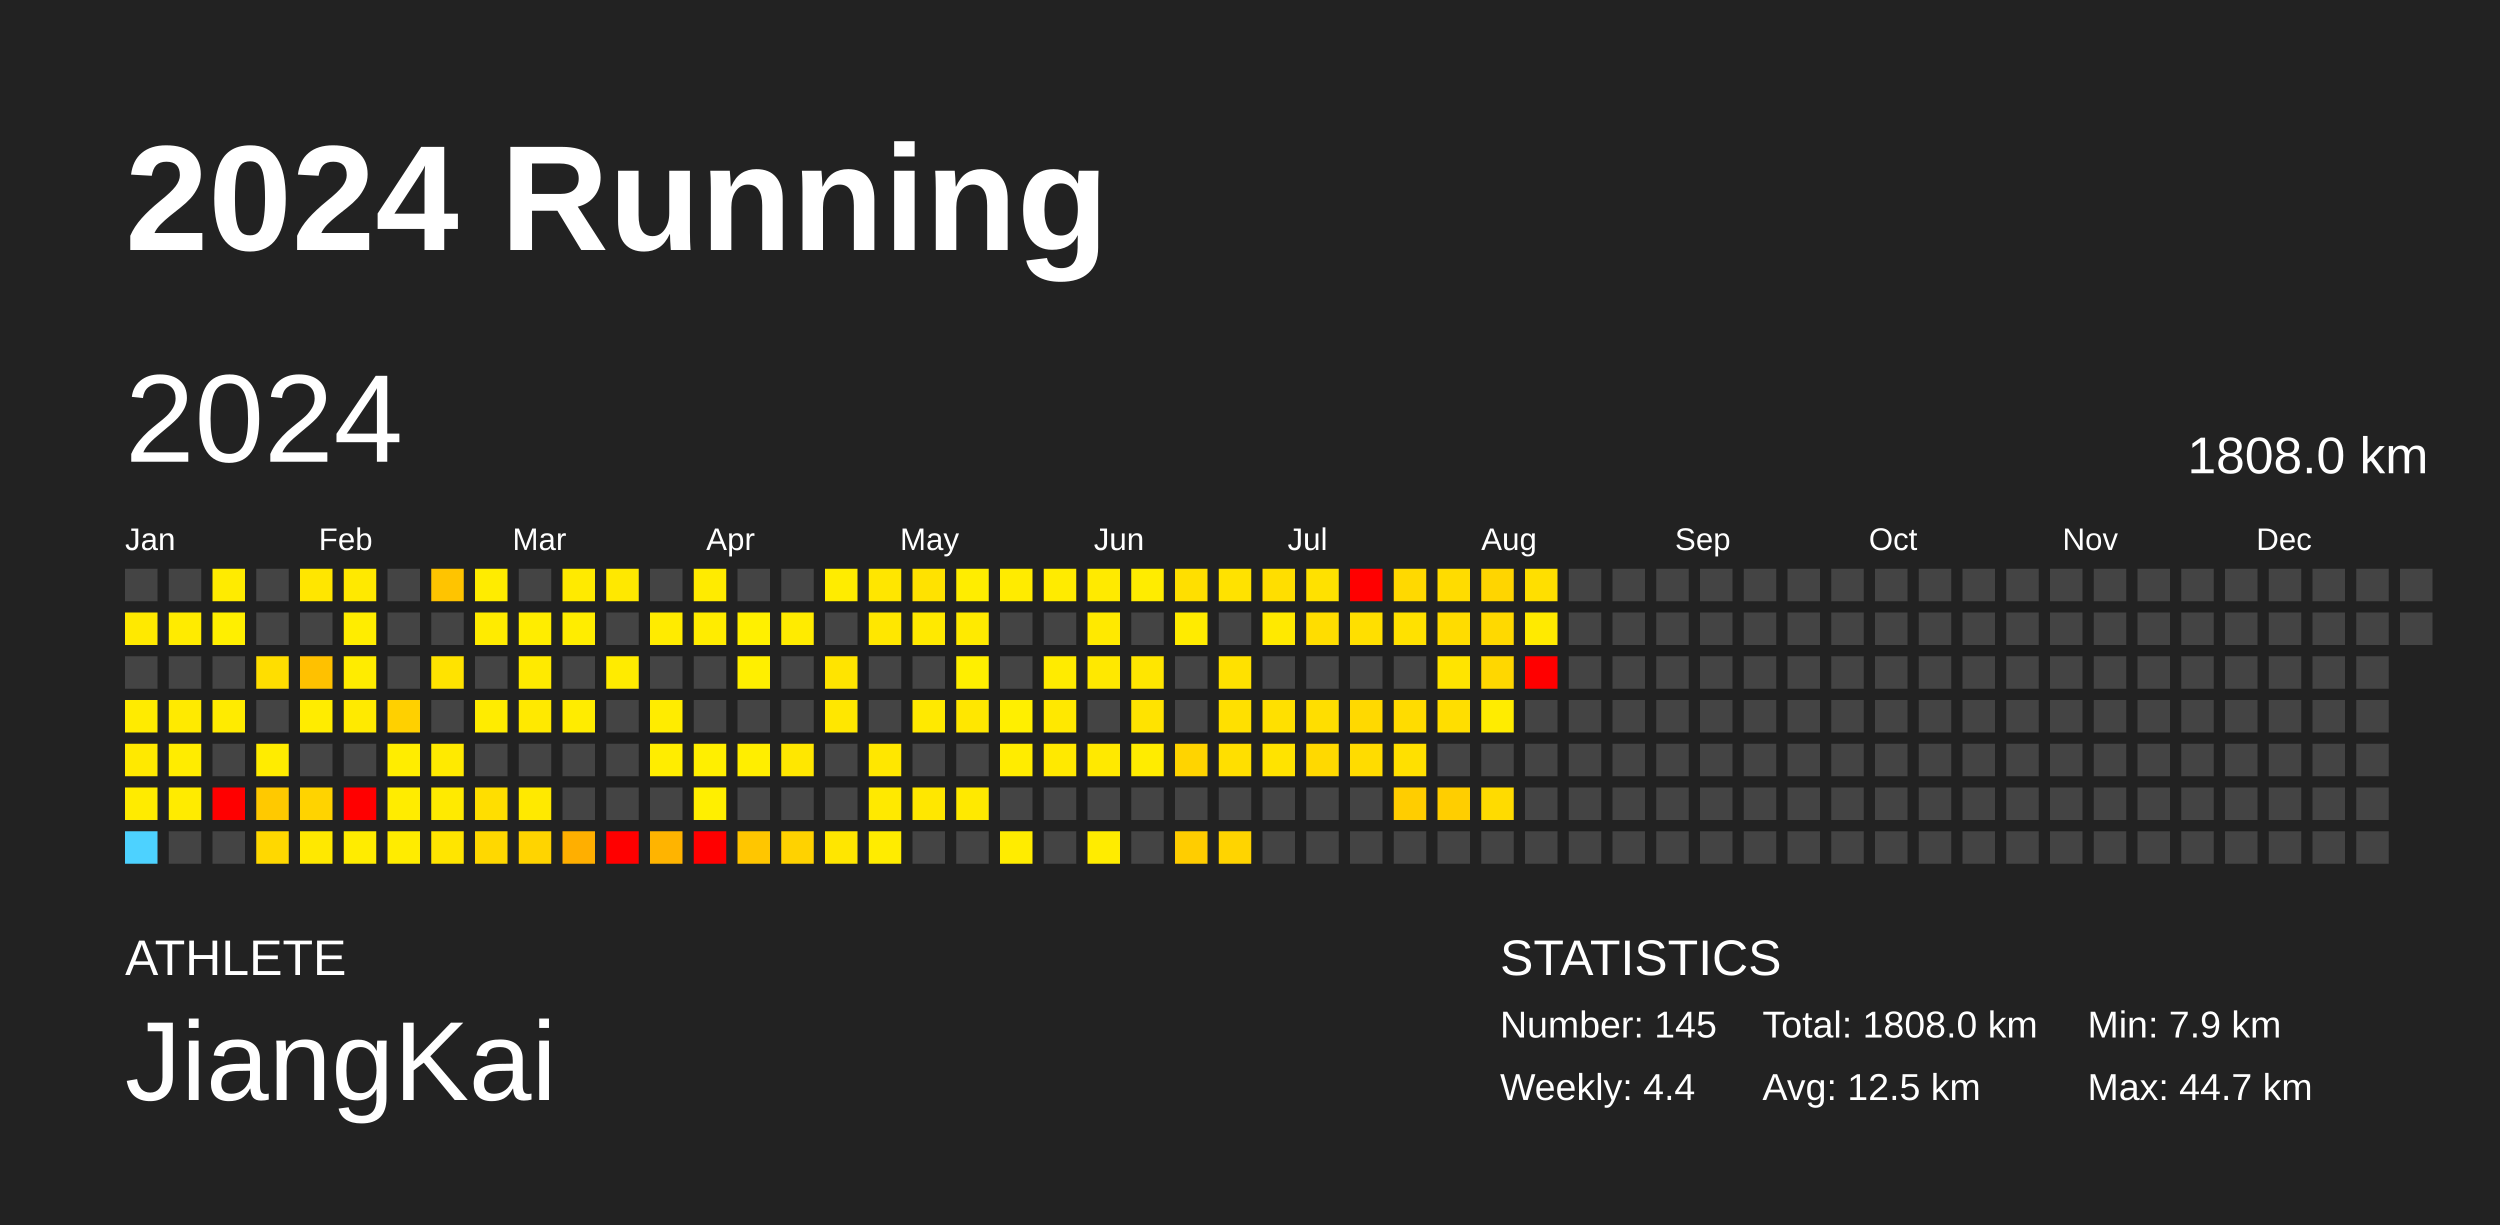
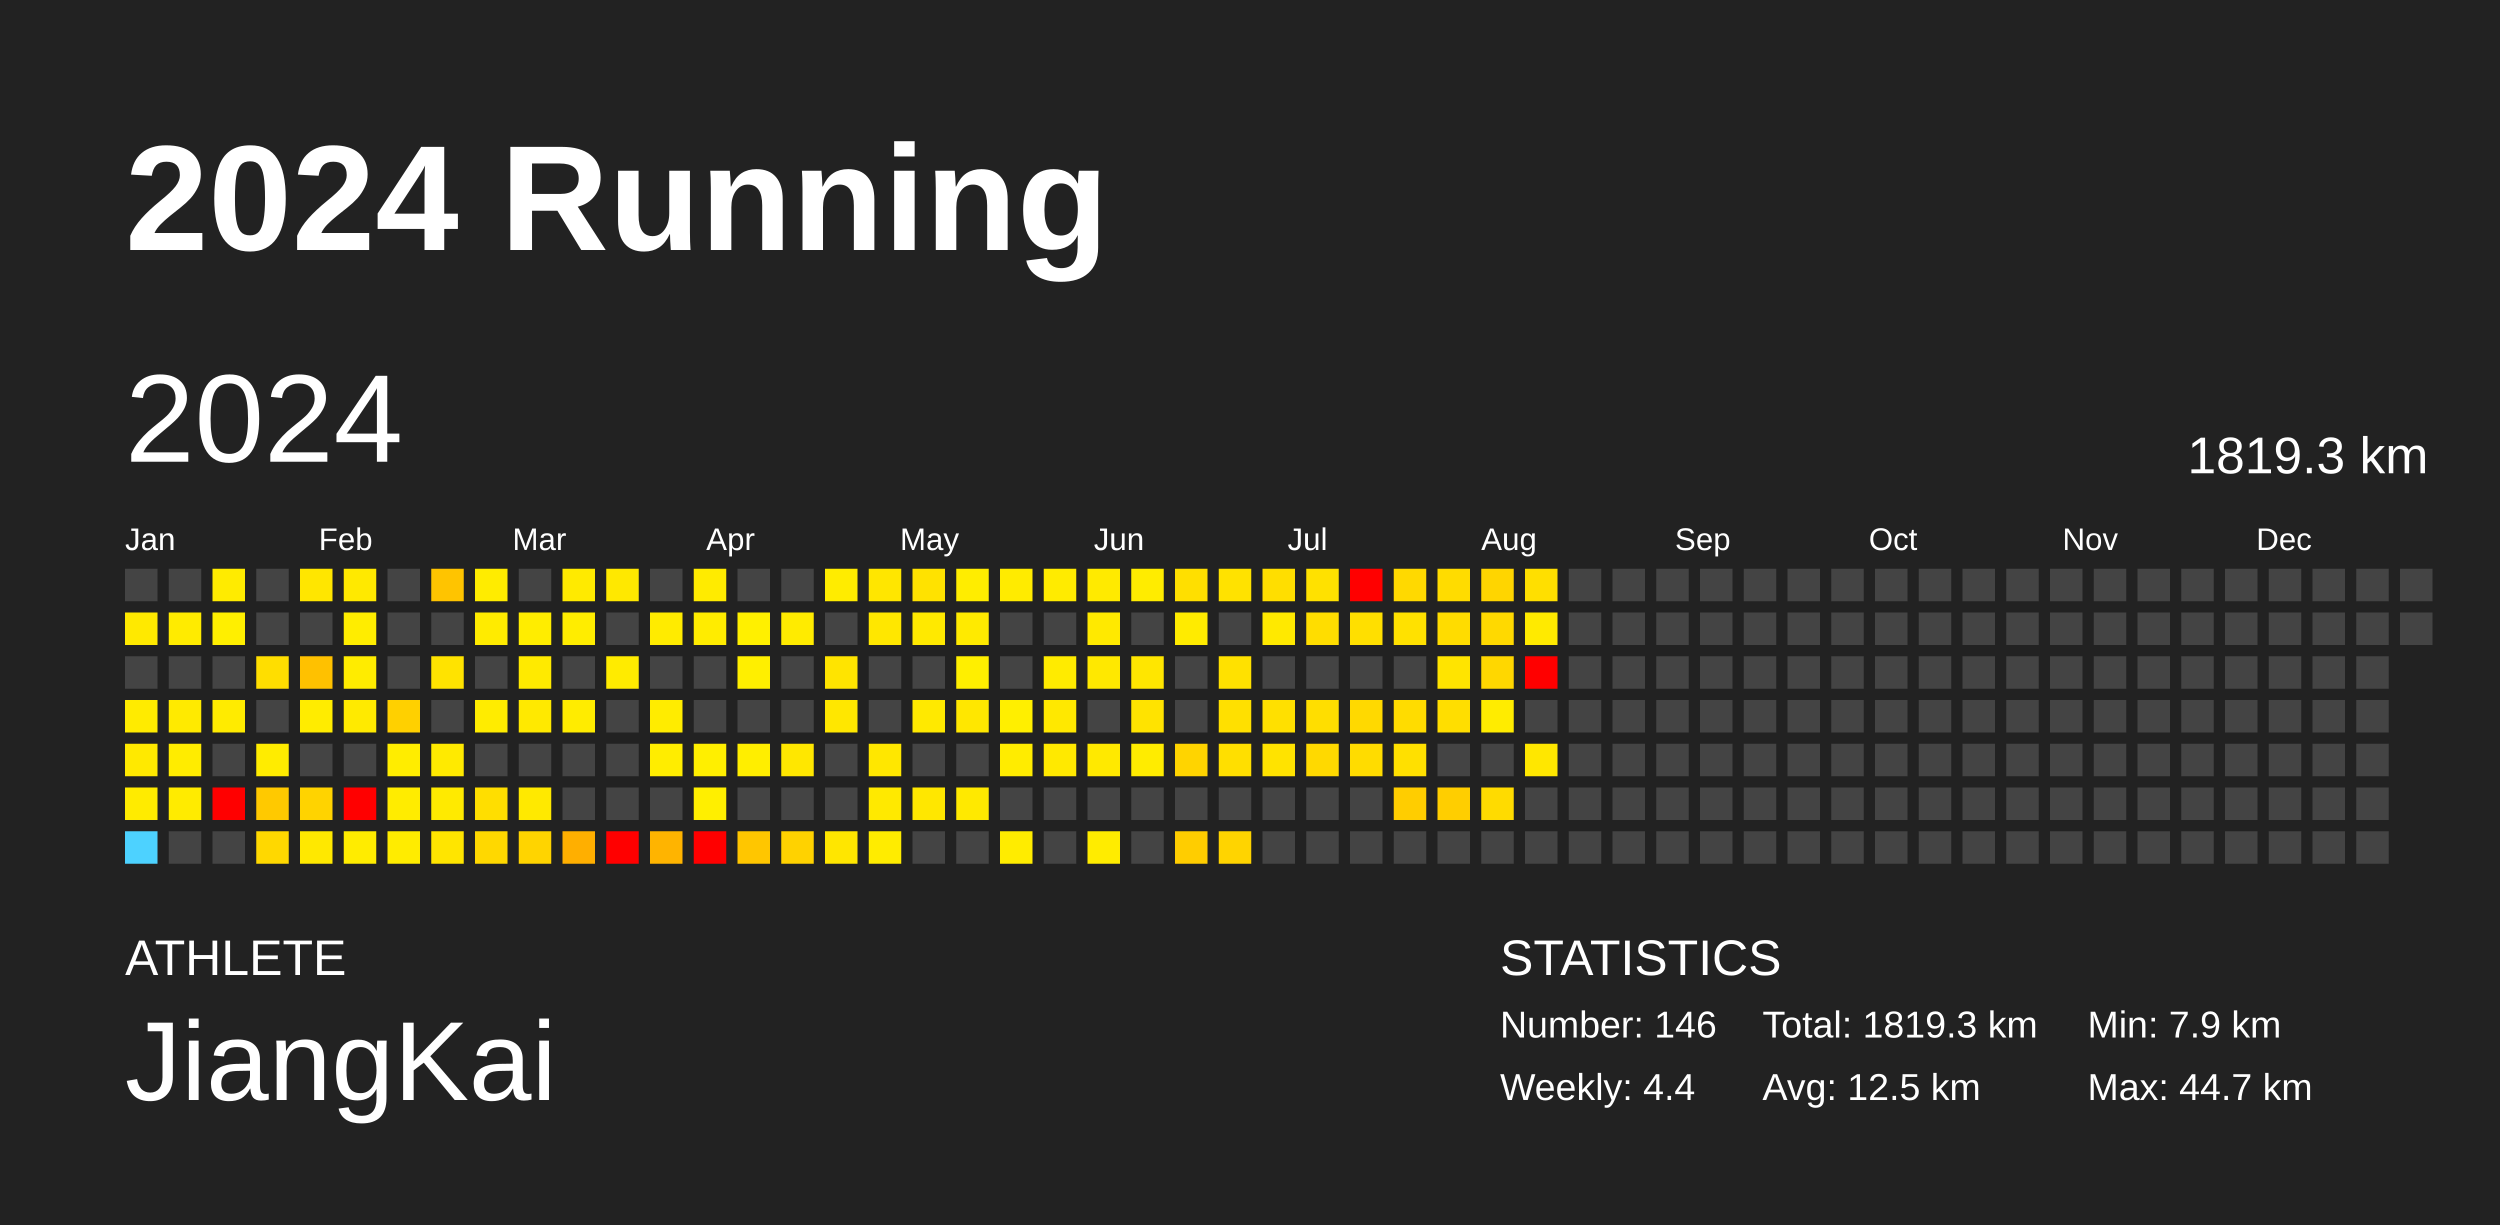
<svg xmlns="http://www.w3.org/2000/svg" baseProfile="full" height="98mm" version="1.1" viewBox="0,0,200,98" width="200mm">
  <defs />
  <rect fill="#222222" height="98" width="200" x="0" y="0" />
  <text fill="#FFFFFF" style="font-size:12px; font-family:Arial; font-weight:bold;" x="10" y="20">2024 Running</text>
  <text fill="#FFFFFF" style="font-size:4px; font-family:Arial" x="10" y="78">ATHLETE</text>
  <text fill="#FFFFFF" style="font-size:9px; font-family:Arial" x="10" y="88">JiangKai</text>
  <text fill="#FFFFFF" style="font-size:4px; font-family:Arial" x="120" y="78">STATISTICS</text>
-   <text fill="#FFFFFF" style="font-size:3px; font-family:Arial" x="120" y="83">Number: 145</text>
+   <text fill="#FFFFFF" style="font-size:3px; font-family:Arial" x="120" y="83">Number: 146</text>
  <text fill="#FFFFFF" style="font-size:3px; font-family:Arial" x="120" y="88">Weekly: 4.4</text>
-   <text fill="#FFFFFF" style="font-size:3px; font-family:Arial" x="141" y="83">Total: 1808.0 km</text>
+   <text fill="#FFFFFF" style="font-size:3px; font-family:Arial" x="141" y="83">Total: 1819.3 km</text>
  <text fill="#FFFFFF" style="font-size:3px; font-family:Arial" x="141" y="88">Avg: 12.5 km</text>
  <text fill="#FFFFFF" style="font-size:3px; font-family:Arial" x="167" y="83">Min: 7.9 km</text>
  <text fill="#FFFFFF" style="font-size:3px; font-family:Arial" x="167" y="88">Max: 44.7 km</text>
  <text dominant-baseline="hanging" fill="#FFFFFF" style="font-size:10.0px; font-family:Arial;" x="10" y="30">2024</text>
-   <text dominant-baseline="hanging" fill="#FFFFFF" style="font-size:4.125px; font-family:Arial;" x="175" y="35">1808.0 km</text>
+   <text dominant-baseline="hanging" fill="#FFFFFF" style="font-size:4.125px; font-family:Arial;" x="175" y="35">1819.3 km</text>
  <text fill="#FFFFFF" style="font-size:2.5px; font-family:Arial" x="10.0" y="44">Jan</text>
  <text fill="#FFFFFF" style="font-size:2.5px; font-family:Arial" x="25.5" y="44">Feb</text>
  <text fill="#FFFFFF" style="font-size:2.5px; font-family:Arial" x="41.0" y="44">Mar</text>
  <text fill="#FFFFFF" style="font-size:2.5px; font-family:Arial" x="56.5" y="44">Apr</text>
  <text fill="#FFFFFF" style="font-size:2.5px; font-family:Arial" x="72.0" y="44">May</text>
  <text fill="#FFFFFF" style="font-size:2.5px; font-family:Arial" x="87.5" y="44">Jun</text>
  <text fill="#FFFFFF" style="font-size:2.5px; font-family:Arial" x="103.0" y="44">Jul</text>
  <text fill="#FFFFFF" style="font-size:2.5px; font-family:Arial" x="118.5" y="44">Aug</text>
  <text fill="#FFFFFF" style="font-size:2.5px; font-family:Arial" x="134.0" y="44">Sep</text>
  <text fill="#FFFFFF" style="font-size:2.5px; font-family:Arial" x="149.5" y="44">Oct</text>
  <text fill="#FFFFFF" style="font-size:2.5px; font-family:Arial" x="165.0" y="44">Nov</text>
  <text fill="#FFFFFF" style="font-size:2.5px; font-family:Arial" x="180.5" y="44">Dec</text>
  <rect fill="#444444" height="2.6" width="2.6" x="10.0" y="45.5" />
  <rect fill="#ffe900" height="2.6" width="2.6" x="10.0" y="49.0" />
  <rect fill="#444444" height="2.6" width="2.6" x="10.0" y="52.5" />
  <rect fill="#ffeb00" height="2.6" width="2.6" x="10.0" y="56.0" />
  <rect fill="#ffe900" height="2.6" width="2.6" x="10.0" y="59.5" />
  <rect fill="#ffeb00" height="2.6" width="2.6" x="10.0" y="63.0" />
  <rect fill="#4dd2ff" height="2.6" width="2.6" x="10.0" y="66.5" />
  <rect fill="#444444" height="2.6" width="2.6" x="13.5" y="45.5" />
  <rect fill="#ffeb00" height="2.6" width="2.6" x="13.5" y="49.0" />
  <rect fill="#444444" height="2.6" width="2.6" x="13.5" y="52.5" />
  <rect fill="#ffea00" height="2.6" width="2.6" x="13.5" y="56.0" />
  <rect fill="#ffec00" height="2.6" width="2.6" x="13.5" y="59.5" />
  <rect fill="#ffeb00" height="2.6" width="2.6" x="13.5" y="63.0" />
  <rect fill="#444444" height="2.6" width="2.6" x="13.5" y="66.5" />
  <rect fill="#ffeb00" height="2.6" width="2.6" x="17.0" y="45.5" />
  <rect fill="#ffef00" height="2.6" width="2.6" x="17.0" y="49.0" />
  <rect fill="#444444" height="2.6" width="2.6" x="17.0" y="52.5" />
  <rect fill="#ffeb00" height="2.6" width="2.6" x="17.0" y="56.0" />
  <rect fill="#444444" height="2.6" width="2.6" x="17.0" y="59.5" />
  <rect fill="red" height="2.6" width="2.6" x="17.0" y="63.0" />
  <rect fill="#444444" height="2.6" width="2.6" x="17.0" y="66.5" />
  <rect fill="#444444" height="2.6" width="2.6" x="20.5" y="45.5" />
  <rect fill="#444444" height="2.6" width="2.6" x="20.5" y="49.0" />
  <rect fill="#ffde00" height="2.6" width="2.6" x="20.5" y="52.5" />
  <rect fill="#444444" height="2.6" width="2.6" x="20.5" y="56.0" />
  <rect fill="#ffec00" height="2.6" width="2.6" x="20.5" y="59.5" />
  <rect fill="#ffc900" height="2.6" width="2.6" x="20.5" y="63.0" />
  <rect fill="#ffd800" height="2.6" width="2.6" x="20.5" y="66.5" />
  <rect fill="#ffe600" height="2.6" width="2.6" x="24.0" y="45.5" />
  <rect fill="#444444" height="2.6" width="2.6" x="24.0" y="49.0" />
  <rect fill="#ffc100" height="2.6" width="2.6" x="24.0" y="52.5" />
  <rect fill="#ffec00" height="2.6" width="2.6" x="24.0" y="56.0" />
  <rect fill="#444444" height="2.6" width="2.6" x="24.0" y="59.5" />
  <rect fill="#ffd300" height="2.6" width="2.6" x="24.0" y="63.0" />
  <rect fill="#ffe800" height="2.6" width="2.6" x="24.0" y="66.5" />
  <rect fill="#ffe900" height="2.6" width="2.6" x="27.5" y="45.5" />
  <rect fill="#ffed00" height="2.6" width="2.6" x="27.5" y="49.0" />
  <rect fill="#ffec00" height="2.6" width="2.6" x="27.5" y="52.5" />
  <rect fill="#ffea00" height="2.6" width="2.6" x="27.5" y="56.0" />
  <rect fill="#444444" height="2.6" width="2.6" x="27.5" y="59.5" />
  <rect fill="red" height="2.6" width="2.6" x="27.5" y="63.0" />
  <rect fill="#ffec00" height="2.6" width="2.6" x="27.5" y="66.5" />
  <rect fill="#444444" height="2.6" width="2.6" x="31.0" y="45.5" />
  <rect fill="#444444" height="2.6" width="2.6" x="31.0" y="49.0" />
  <rect fill="#444444" height="2.6" width="2.6" x="31.0" y="52.5" />
  <rect fill="#ffd000" height="2.6" width="2.6" x="31.0" y="56.0" />
  <rect fill="#ffed00" height="2.6" width="2.6" x="31.0" y="59.5" />
  <rect fill="#ffec00" height="2.6" width="2.6" x="31.0" y="63.0" />
  <rect fill="#ffec00" height="2.6" width="2.6" x="31.0" y="66.5" />
  <rect fill="#ffc400" height="2.6" width="2.6" x="34.5" y="45.5" />
  <rect fill="#444444" height="2.6" width="2.6" x="34.5" y="49.0" />
  <rect fill="#ffe300" height="2.6" width="2.6" x="34.5" y="52.5" />
  <rect fill="#444444" height="2.6" width="2.6" x="34.5" y="56.0" />
  <rect fill="#ffea00" height="2.6" width="2.6" x="34.5" y="59.5" />
  <rect fill="#ffea00" height="2.6" width="2.6" x="34.5" y="63.0" />
  <rect fill="#ffe500" height="2.6" width="2.6" x="34.5" y="66.5" />
  <rect fill="#ffec00" height="2.6" width="2.6" x="38.0" y="45.5" />
  <rect fill="#ffeb00" height="2.6" width="2.6" x="38.0" y="49.0" />
  <rect fill="#444444" height="2.6" width="2.6" x="38.0" y="52.5" />
  <rect fill="#ffec00" height="2.6" width="2.6" x="38.0" y="56.0" />
  <rect fill="#444444" height="2.6" width="2.6" x="38.0" y="59.5" />
  <rect fill="#ffde00" height="2.6" width="2.6" x="38.0" y="63.0" />
  <rect fill="#ffd800" height="2.6" width="2.6" x="38.0" y="66.5" />
  <rect fill="#444444" height="2.6" width="2.6" x="41.5" y="45.5" />
  <rect fill="#ffed00" height="2.6" width="2.6" x="41.5" y="49.0" />
  <rect fill="#ffea00" height="2.6" width="2.6" x="41.5" y="52.5" />
  <rect fill="#ffe900" height="2.6" width="2.6" x="41.5" y="56.0" />
  <rect fill="#444444" height="2.6" width="2.6" x="41.5" y="59.5" />
  <rect fill="#ffe900" height="2.6" width="2.6" x="41.5" y="63.0" />
  <rect fill="#ffd400" height="2.6" width="2.6" x="41.5" y="66.5" />
  <rect fill="#ffea00" height="2.6" width="2.6" x="45.0" y="45.5" />
  <rect fill="#ffed00" height="2.6" width="2.6" x="45.0" y="49.0" />
  <rect fill="#444444" height="2.6" width="2.6" x="45.0" y="52.5" />
  <rect fill="#ffec00" height="2.6" width="2.6" x="45.0" y="56.0" />
  <rect fill="#444444" height="2.6" width="2.6" x="45.0" y="59.5" />
  <rect fill="#444444" height="2.6" width="2.6" x="45.0" y="63.0" />
  <rect fill="#ffaf00" height="2.6" width="2.6" x="45.0" y="66.5" />
  <rect fill="#ffe800" height="2.6" width="2.6" x="48.5" y="45.5" />
  <rect fill="#444444" height="2.6" width="2.6" x="48.5" y="49.0" />
  <rect fill="#ffeb00" height="2.6" width="2.6" x="48.5" y="52.5" />
  <rect fill="#444444" height="2.6" width="2.6" x="48.5" y="56.0" />
  <rect fill="#444444" height="2.6" width="2.6" x="48.5" y="59.5" />
  <rect fill="#444444" height="2.6" width="2.6" x="48.5" y="63.0" />
  <rect fill="red" height="2.6" width="2.6" x="48.5" y="66.5" />
  <rect fill="#444444" height="2.6" width="2.6" x="52.0" y="45.5" />
  <rect fill="#ffeb00" height="2.6" width="2.6" x="52.0" y="49.0" />
  <rect fill="#444444" height="2.6" width="2.6" x="52.0" y="52.5" />
  <rect fill="#ffec00" height="2.6" width="2.6" x="52.0" y="56.0" />
  <rect fill="#ffed00" height="2.6" width="2.6" x="52.0" y="59.5" />
  <rect fill="#444444" height="2.6" width="2.6" x="52.0" y="63.0" />
  <rect fill="#ffb400" height="2.6" width="2.6" x="52.0" y="66.5" />
  <rect fill="#ffeb00" height="2.6" width="2.6" x="55.5" y="45.5" />
  <rect fill="#ffec00" height="2.6" width="2.6" x="55.5" y="49.0" />
  <rect fill="#444444" height="2.6" width="2.6" x="55.5" y="52.5" />
  <rect fill="#444444" height="2.6" width="2.6" x="55.5" y="56.0" />
  <rect fill="#ffef00" height="2.6" width="2.6" x="55.5" y="59.5" />
  <rect fill="#ffef00" height="2.6" width="2.6" x="55.5" y="63.0" />
  <rect fill="red" height="2.6" width="2.6" x="55.5" y="66.5" />
  <rect fill="#444444" height="2.6" width="2.6" x="59.0" y="45.5" />
  <rect fill="#fff000" height="2.6" width="2.6" x="59.0" y="49.0" />
  <rect fill="#ffef00" height="2.6" width="2.6" x="59.0" y="52.5" />
  <rect fill="#444444" height="2.6" width="2.6" x="59.0" y="56.0" />
  <rect fill="#ffee00" height="2.6" width="2.6" x="59.0" y="59.5" />
  <rect fill="#444444" height="2.6" width="2.6" x="59.0" y="63.0" />
  <rect fill="#ffc600" height="2.6" width="2.6" x="59.0" y="66.5" />
  <rect fill="#444444" height="2.6" width="2.6" x="62.5" y="45.5" />
  <rect fill="#ffeb00" height="2.6" width="2.6" x="62.5" y="49.0" />
  <rect fill="#444444" height="2.6" width="2.6" x="62.5" y="52.5" />
  <rect fill="#444444" height="2.6" width="2.6" x="62.5" y="56.0" />
  <rect fill="#ffe700" height="2.6" width="2.6" x="62.5" y="59.5" />
  <rect fill="#444444" height="2.6" width="2.6" x="62.5" y="63.0" />
  <rect fill="#ffd200" height="2.6" width="2.6" x="62.5" y="66.5" />
  <rect fill="#ffec00" height="2.6" width="2.6" x="66.0" y="45.5" />
  <rect fill="#444444" height="2.6" width="2.6" x="66.0" y="49.0" />
  <rect fill="#ffe400" height="2.6" width="2.6" x="66.0" y="52.5" />
  <rect fill="#ffe700" height="2.6" width="2.6" x="66.0" y="56.0" />
  <rect fill="#444444" height="2.6" width="2.6" x="66.0" y="59.5" />
  <rect fill="#444444" height="2.6" width="2.6" x="66.0" y="63.0" />
  <rect fill="#ffe600" height="2.6" width="2.6" x="66.0" y="66.5" />
  <rect fill="#ffe600" height="2.6" width="2.6" x="69.5" y="45.5" />
  <rect fill="#ffe700" height="2.6" width="2.6" x="69.5" y="49.0" />
  <rect fill="#444444" height="2.6" width="2.6" x="69.5" y="52.5" />
  <rect fill="#444444" height="2.6" width="2.6" x="69.5" y="56.0" />
  <rect fill="#ffe700" height="2.6" width="2.6" x="69.5" y="59.5" />
  <rect fill="#ffe900" height="2.6" width="2.6" x="69.5" y="63.0" />
  <rect fill="#ffec00" height="2.6" width="2.6" x="69.5" y="66.5" />
  <rect fill="#ffe200" height="2.6" width="2.6" x="73.0" y="45.5" />
  <rect fill="#ffe900" height="2.6" width="2.6" x="73.0" y="49.0" />
  <rect fill="#444444" height="2.6" width="2.6" x="73.0" y="52.5" />
  <rect fill="#ffe900" height="2.6" width="2.6" x="73.0" y="56.0" />
  <rect fill="#444444" height="2.6" width="2.6" x="73.0" y="59.5" />
  <rect fill="#ffe700" height="2.6" width="2.6" x="73.0" y="63.0" />
  <rect fill="#444444" height="2.6" width="2.6" x="73.0" y="66.5" />
  <rect fill="#ffed00" height="2.6" width="2.6" x="76.5" y="45.5" />
  <rect fill="#ffea00" height="2.6" width="2.6" x="76.5" y="49.0" />
  <rect fill="#ffef00" height="2.6" width="2.6" x="76.5" y="52.5" />
  <rect fill="#ffe700" height="2.6" width="2.6" x="76.5" y="56.0" />
  <rect fill="#444444" height="2.6" width="2.6" x="76.5" y="59.5" />
  <rect fill="#ffe900" height="2.6" width="2.6" x="76.5" y="63.0" />
  <rect fill="#444444" height="2.6" width="2.6" x="76.5" y="66.5" />
  <rect fill="#ffeb00" height="2.6" width="2.6" x="80.0" y="45.5" />
  <rect fill="#444444" height="2.6" width="2.6" x="80.0" y="49.0" />
  <rect fill="#444444" height="2.6" width="2.6" x="80.0" y="52.5" />
  <rect fill="#ffef00" height="2.6" width="2.6" x="80.0" y="56.0" />
  <rect fill="#ffec00" height="2.6" width="2.6" x="80.0" y="59.5" />
  <rect fill="#444444" height="2.6" width="2.6" x="80.0" y="63.0" />
  <rect fill="#ffec00" height="2.6" width="2.6" x="80.0" y="66.5" />
  <rect fill="#ffeb00" height="2.6" width="2.6" x="83.5" y="45.5" />
  <rect fill="#444444" height="2.6" width="2.6" x="83.5" y="49.0" />
  <rect fill="#ffeb00" height="2.6" width="2.6" x="83.5" y="52.5" />
  <rect fill="#ffe800" height="2.6" width="2.6" x="83.5" y="56.0" />
  <rect fill="#ffe900" height="2.6" width="2.6" x="83.5" y="59.5" />
  <rect fill="#444444" height="2.6" width="2.6" x="83.5" y="63.0" />
  <rect fill="#444444" height="2.6" width="2.6" x="83.5" y="66.5" />
  <rect fill="#ffea00" height="2.6" width="2.6" x="87.0" y="45.5" />
  <rect fill="#ffe900" height="2.6" width="2.6" x="87.0" y="49.0" />
  <rect fill="#ffe800" height="2.6" width="2.6" x="87.0" y="52.5" />
  <rect fill="#444444" height="2.6" width="2.6" x="87.0" y="56.0" />
  <rect fill="#ffe900" height="2.6" width="2.6" x="87.0" y="59.5" />
  <rect fill="#444444" height="2.6" width="2.6" x="87.0" y="63.0" />
  <rect fill="#ffec00" height="2.6" width="2.6" x="87.0" y="66.5" />
  <rect fill="#ffec00" height="2.6" width="2.6" x="90.5" y="45.5" />
  <rect fill="#444444" height="2.6" width="2.6" x="90.5" y="49.0" />
  <rect fill="#ffe600" height="2.6" width="2.6" x="90.5" y="52.5" />
  <rect fill="#ffe300" height="2.6" width="2.6" x="90.5" y="56.0" />
  <rect fill="#ffec00" height="2.6" width="2.6" x="90.5" y="59.5" />
  <rect fill="#444444" height="2.6" width="2.6" x="90.5" y="63.0" />
  <rect fill="#444444" height="2.6" width="2.6" x="90.5" y="66.5" />
  <rect fill="#ffdf00" height="2.6" width="2.6" x="94.0" y="45.5" />
  <rect fill="#ffeb00" height="2.6" width="2.6" x="94.0" y="49.0" />
  <rect fill="#444444" height="2.6" width="2.6" x="94.0" y="52.5" />
  <rect fill="#444444" height="2.6" width="2.6" x="94.0" y="56.0" />
  <rect fill="#ffd400" height="2.6" width="2.6" x="94.0" y="59.5" />
  <rect fill="#444444" height="2.6" width="2.6" x="94.0" y="63.0" />
  <rect fill="#ffcd00" height="2.6" width="2.6" x="94.0" y="66.5" />
  <rect fill="#ffe200" height="2.6" width="2.6" x="97.5" y="45.5" />
  <rect fill="#444444" height="2.6" width="2.6" x="97.5" y="49.0" />
  <rect fill="#ffe100" height="2.6" width="2.6" x="97.5" y="52.5" />
  <rect fill="#ffe000" height="2.6" width="2.6" x="97.5" y="56.0" />
  <rect fill="#ffdf00" height="2.6" width="2.6" x="97.5" y="59.5" />
  <rect fill="#444444" height="2.6" width="2.6" x="97.5" y="63.0" />
  <rect fill="#ffd400" height="2.6" width="2.6" x="97.5" y="66.5" />
  <rect fill="#ffde00" height="2.6" width="2.6" x="101.0" y="45.5" />
  <rect fill="#ffe900" height="2.6" width="2.6" x="101.0" y="49.0" />
  <rect fill="#444444" height="2.6" width="2.6" x="101.0" y="52.5" />
  <rect fill="#ffe000" height="2.6" width="2.6" x="101.0" y="56.0" />
  <rect fill="#ffe300" height="2.6" width="2.6" x="101.0" y="59.5" />
  <rect fill="#444444" height="2.6" width="2.6" x="101.0" y="63.0" />
  <rect fill="#444444" height="2.6" width="2.6" x="101.0" y="66.5" />
  <rect fill="#ffe100" height="2.6" width="2.6" x="104.5" y="45.5" />
  <rect fill="#ffdd00" height="2.6" width="2.6" x="104.5" y="49.0" />
  <rect fill="#444444" height="2.6" width="2.6" x="104.5" y="52.5" />
  <rect fill="#ffde00" height="2.6" width="2.6" x="104.5" y="56.0" />
  <rect fill="#ffd900" height="2.6" width="2.6" x="104.5" y="59.5" />
  <rect fill="#444444" height="2.6" width="2.6" x="104.5" y="63.0" />
  <rect fill="#444444" height="2.6" width="2.6" x="104.5" y="66.5" />
  <rect fill="red" height="2.6" width="2.6" x="108.0" y="45.5" />
  <rect fill="#ffdf00" height="2.6" width="2.6" x="108.0" y="49.0" />
  <rect fill="#444444" height="2.6" width="2.6" x="108.0" y="52.5" />
  <rect fill="#ffd900" height="2.6" width="2.6" x="108.0" y="56.0" />
  <rect fill="#ffdc00" height="2.6" width="2.6" x="108.0" y="59.5" />
  <rect fill="#444444" height="2.6" width="2.6" x="108.0" y="63.0" />
  <rect fill="#444444" height="2.6" width="2.6" x="108.0" y="66.5" />
  <rect fill="#ffd900" height="2.6" width="2.6" x="111.5" y="45.5" />
  <rect fill="#ffe100" height="2.6" width="2.6" x="111.5" y="49.0" />
  <rect fill="#444444" height="2.6" width="2.6" x="111.5" y="52.5" />
  <rect fill="#ffdc00" height="2.6" width="2.6" x="111.5" y="56.0" />
  <rect fill="#ffe000" height="2.6" width="2.6" x="111.5" y="59.5" />
  <rect fill="#ffcd00" height="2.6" width="2.6" x="111.5" y="63.0" />
  <rect fill="#444444" height="2.6" width="2.6" x="111.5" y="66.5" />
  <rect fill="#ffdc00" height="2.6" width="2.6" x="115.0" y="45.5" />
  <rect fill="#ffdc00" height="2.6" width="2.6" x="115.0" y="49.0" />
  <rect fill="#ffe400" height="2.6" width="2.6" x="115.0" y="52.5" />
  <rect fill="#ffde00" height="2.6" width="2.6" x="115.0" y="56.0" />
  <rect fill="#444444" height="2.6" width="2.6" x="115.0" y="59.5" />
  <rect fill="#ffce00" height="2.6" width="2.6" x="115.0" y="63.0" />
  <rect fill="#444444" height="2.6" width="2.6" x="115.0" y="66.5" />
  <rect fill="#ffd500" height="2.6" width="2.6" x="118.5" y="45.5" />
  <rect fill="#ffd900" height="2.6" width="2.6" x="118.5" y="49.0" />
  <rect fill="#ffd700" height="2.6" width="2.6" x="118.5" y="52.5" />
  <rect fill="#ffec00" height="2.6" width="2.6" x="118.5" y="56.0" />
  <rect fill="#444444" height="2.6" width="2.6" x="118.5" y="59.5" />
  <rect fill="#ffdb00" height="2.6" width="2.6" x="118.5" y="63.0" />
  <rect fill="#444444" height="2.6" width="2.6" x="118.5" y="66.5" />
  <rect fill="#ffdf00" height="2.6" width="2.6" x="122.0" y="45.5" />
  <rect fill="#ffea00" height="2.6" width="2.6" x="122.0" y="49.0" />
  <rect fill="red" height="2.6" width="2.6" x="122.0" y="52.5" />
  <rect fill="#444444" height="2.6" width="2.6" x="122.0" y="56.0" />
-   <rect fill="#444444" height="2.6" width="2.6" x="122.0" y="59.5" />
+   <rect fill="#ffe700" height="2.6" width="2.6" x="122.0" y="59.5" />
  <rect fill="#444444" height="2.6" width="2.6" x="122.0" y="63.0" />
  <rect fill="#444444" height="2.6" width="2.6" x="122.0" y="66.5" />
  <rect fill="#444444" height="2.6" width="2.6" x="125.5" y="45.5" />
  <rect fill="#444444" height="2.6" width="2.6" x="125.5" y="49.0" />
  <rect fill="#444444" height="2.6" width="2.6" x="125.5" y="52.5" />
  <rect fill="#444444" height="2.6" width="2.6" x="125.5" y="56.0" />
  <rect fill="#444444" height="2.6" width="2.6" x="125.5" y="59.5" />
  <rect fill="#444444" height="2.6" width="2.6" x="125.5" y="63.0" />
  <rect fill="#444444" height="2.6" width="2.6" x="125.5" y="66.5" />
  <rect fill="#444444" height="2.6" width="2.6" x="129.0" y="45.5" />
  <rect fill="#444444" height="2.6" width="2.6" x="129.0" y="49.0" />
  <rect fill="#444444" height="2.6" width="2.6" x="129.0" y="52.5" />
  <rect fill="#444444" height="2.6" width="2.6" x="129.0" y="56.0" />
  <rect fill="#444444" height="2.6" width="2.6" x="129.0" y="59.5" />
  <rect fill="#444444" height="2.6" width="2.6" x="129.0" y="63.0" />
  <rect fill="#444444" height="2.6" width="2.6" x="129.0" y="66.5" />
  <rect fill="#444444" height="2.6" width="2.6" x="132.5" y="45.5" />
  <rect fill="#444444" height="2.6" width="2.6" x="132.5" y="49.0" />
  <rect fill="#444444" height="2.6" width="2.6" x="132.5" y="52.5" />
  <rect fill="#444444" height="2.6" width="2.6" x="132.5" y="56.0" />
  <rect fill="#444444" height="2.6" width="2.6" x="132.5" y="59.5" />
  <rect fill="#444444" height="2.6" width="2.6" x="132.5" y="63.0" />
  <rect fill="#444444" height="2.6" width="2.6" x="132.5" y="66.5" />
  <rect fill="#444444" height="2.6" width="2.6" x="136.0" y="45.5" />
  <rect fill="#444444" height="2.6" width="2.6" x="136.0" y="49.0" />
  <rect fill="#444444" height="2.6" width="2.6" x="136.0" y="52.5" />
  <rect fill="#444444" height="2.6" width="2.6" x="136.0" y="56.0" />
  <rect fill="#444444" height="2.6" width="2.6" x="136.0" y="59.5" />
  <rect fill="#444444" height="2.6" width="2.6" x="136.0" y="63.0" />
  <rect fill="#444444" height="2.6" width="2.6" x="136.0" y="66.5" />
  <rect fill="#444444" height="2.6" width="2.6" x="139.5" y="45.5" />
  <rect fill="#444444" height="2.6" width="2.6" x="139.5" y="49.0" />
  <rect fill="#444444" height="2.6" width="2.6" x="139.5" y="52.5" />
  <rect fill="#444444" height="2.6" width="2.6" x="139.5" y="56.0" />
  <rect fill="#444444" height="2.6" width="2.6" x="139.5" y="59.5" />
  <rect fill="#444444" height="2.6" width="2.6" x="139.5" y="63.0" />
  <rect fill="#444444" height="2.6" width="2.6" x="139.5" y="66.5" />
  <rect fill="#444444" height="2.6" width="2.6" x="143.0" y="45.5" />
  <rect fill="#444444" height="2.6" width="2.6" x="143.0" y="49.0" />
  <rect fill="#444444" height="2.6" width="2.6" x="143.0" y="52.5" />
  <rect fill="#444444" height="2.6" width="2.6" x="143.0" y="56.0" />
  <rect fill="#444444" height="2.6" width="2.6" x="143.0" y="59.5" />
  <rect fill="#444444" height="2.6" width="2.6" x="143.0" y="63.0" />
  <rect fill="#444444" height="2.6" width="2.6" x="143.0" y="66.5" />
  <rect fill="#444444" height="2.6" width="2.6" x="146.5" y="45.5" />
  <rect fill="#444444" height="2.6" width="2.6" x="146.5" y="49.0" />
  <rect fill="#444444" height="2.6" width="2.6" x="146.5" y="52.5" />
  <rect fill="#444444" height="2.6" width="2.6" x="146.5" y="56.0" />
  <rect fill="#444444" height="2.6" width="2.6" x="146.5" y="59.5" />
  <rect fill="#444444" height="2.6" width="2.6" x="146.5" y="63.0" />
  <rect fill="#444444" height="2.6" width="2.6" x="146.5" y="66.5" />
  <rect fill="#444444" height="2.6" width="2.6" x="150.0" y="45.5" />
  <rect fill="#444444" height="2.6" width="2.6" x="150.0" y="49.0" />
  <rect fill="#444444" height="2.6" width="2.6" x="150.0" y="52.5" />
  <rect fill="#444444" height="2.6" width="2.6" x="150.0" y="56.0" />
  <rect fill="#444444" height="2.6" width="2.6" x="150.0" y="59.5" />
  <rect fill="#444444" height="2.6" width="2.6" x="150.0" y="63.0" />
  <rect fill="#444444" height="2.6" width="2.6" x="150.0" y="66.5" />
  <rect fill="#444444" height="2.6" width="2.6" x="153.5" y="45.5" />
  <rect fill="#444444" height="2.6" width="2.6" x="153.5" y="49.0" />
  <rect fill="#444444" height="2.6" width="2.6" x="153.5" y="52.5" />
  <rect fill="#444444" height="2.6" width="2.6" x="153.5" y="56.0" />
  <rect fill="#444444" height="2.6" width="2.6" x="153.5" y="59.5" />
  <rect fill="#444444" height="2.6" width="2.6" x="153.5" y="63.0" />
  <rect fill="#444444" height="2.6" width="2.6" x="153.5" y="66.5" />
  <rect fill="#444444" height="2.6" width="2.6" x="157.0" y="45.5" />
  <rect fill="#444444" height="2.6" width="2.6" x="157.0" y="49.0" />
  <rect fill="#444444" height="2.6" width="2.6" x="157.0" y="52.5" />
  <rect fill="#444444" height="2.6" width="2.6" x="157.0" y="56.0" />
  <rect fill="#444444" height="2.6" width="2.6" x="157.0" y="59.5" />
  <rect fill="#444444" height="2.6" width="2.6" x="157.0" y="63.0" />
  <rect fill="#444444" height="2.6" width="2.6" x="157.0" y="66.5" />
  <rect fill="#444444" height="2.6" width="2.6" x="160.5" y="45.5" />
  <rect fill="#444444" height="2.6" width="2.6" x="160.5" y="49.0" />
  <rect fill="#444444" height="2.6" width="2.6" x="160.5" y="52.5" />
  <rect fill="#444444" height="2.6" width="2.6" x="160.5" y="56.0" />
  <rect fill="#444444" height="2.6" width="2.6" x="160.5" y="59.5" />
  <rect fill="#444444" height="2.6" width="2.6" x="160.5" y="63.0" />
  <rect fill="#444444" height="2.6" width="2.6" x="160.5" y="66.5" />
  <rect fill="#444444" height="2.6" width="2.6" x="164.0" y="45.5" />
  <rect fill="#444444" height="2.6" width="2.6" x="164.0" y="49.0" />
  <rect fill="#444444" height="2.6" width="2.6" x="164.0" y="52.5" />
  <rect fill="#444444" height="2.6" width="2.6" x="164.0" y="56.0" />
  <rect fill="#444444" height="2.6" width="2.6" x="164.0" y="59.5" />
  <rect fill="#444444" height="2.6" width="2.6" x="164.0" y="63.0" />
  <rect fill="#444444" height="2.6" width="2.6" x="164.0" y="66.5" />
  <rect fill="#444444" height="2.6" width="2.6" x="167.5" y="45.5" />
  <rect fill="#444444" height="2.6" width="2.6" x="167.5" y="49.0" />
  <rect fill="#444444" height="2.6" width="2.6" x="167.5" y="52.5" />
  <rect fill="#444444" height="2.6" width="2.6" x="167.5" y="56.0" />
  <rect fill="#444444" height="2.6" width="2.6" x="167.5" y="59.5" />
  <rect fill="#444444" height="2.6" width="2.6" x="167.5" y="63.0" />
  <rect fill="#444444" height="2.6" width="2.6" x="167.5" y="66.5" />
  <rect fill="#444444" height="2.6" width="2.6" x="171.0" y="45.5" />
  <rect fill="#444444" height="2.6" width="2.6" x="171.0" y="49.0" />
  <rect fill="#444444" height="2.6" width="2.6" x="171.0" y="52.5" />
  <rect fill="#444444" height="2.6" width="2.6" x="171.0" y="56.0" />
  <rect fill="#444444" height="2.6" width="2.6" x="171.0" y="59.5" />
  <rect fill="#444444" height="2.6" width="2.6" x="171.0" y="63.0" />
  <rect fill="#444444" height="2.6" width="2.6" x="171.0" y="66.5" />
  <rect fill="#444444" height="2.6" width="2.6" x="174.5" y="45.5" />
  <rect fill="#444444" height="2.6" width="2.6" x="174.5" y="49.0" />
  <rect fill="#444444" height="2.6" width="2.6" x="174.5" y="52.5" />
  <rect fill="#444444" height="2.6" width="2.6" x="174.5" y="56.0" />
  <rect fill="#444444" height="2.6" width="2.6" x="174.5" y="59.5" />
  <rect fill="#444444" height="2.6" width="2.6" x="174.5" y="63.0" />
  <rect fill="#444444" height="2.6" width="2.6" x="174.5" y="66.5" />
  <rect fill="#444444" height="2.6" width="2.6" x="178.0" y="45.5" />
  <rect fill="#444444" height="2.6" width="2.6" x="178.0" y="49.0" />
  <rect fill="#444444" height="2.6" width="2.6" x="178.0" y="52.5" />
  <rect fill="#444444" height="2.6" width="2.6" x="178.0" y="56.0" />
  <rect fill="#444444" height="2.6" width="2.6" x="178.0" y="59.5" />
  <rect fill="#444444" height="2.6" width="2.6" x="178.0" y="63.0" />
  <rect fill="#444444" height="2.6" width="2.6" x="178.0" y="66.5" />
  <rect fill="#444444" height="2.6" width="2.6" x="181.5" y="45.5" />
  <rect fill="#444444" height="2.6" width="2.6" x="181.5" y="49.0" />
  <rect fill="#444444" height="2.6" width="2.6" x="181.5" y="52.5" />
  <rect fill="#444444" height="2.6" width="2.6" x="181.5" y="56.0" />
  <rect fill="#444444" height="2.6" width="2.6" x="181.5" y="59.5" />
  <rect fill="#444444" height="2.6" width="2.6" x="181.5" y="63.0" />
  <rect fill="#444444" height="2.6" width="2.6" x="181.5" y="66.5" />
  <rect fill="#444444" height="2.6" width="2.6" x="185.0" y="45.5" />
  <rect fill="#444444" height="2.6" width="2.6" x="185.0" y="49.0" />
  <rect fill="#444444" height="2.6" width="2.6" x="185.0" y="52.5" />
  <rect fill="#444444" height="2.6" width="2.6" x="185.0" y="56.0" />
  <rect fill="#444444" height="2.6" width="2.6" x="185.0" y="59.5" />
  <rect fill="#444444" height="2.6" width="2.6" x="185.0" y="63.0" />
  <rect fill="#444444" height="2.6" width="2.6" x="185.0" y="66.5" />
  <rect fill="#444444" height="2.6" width="2.6" x="188.5" y="45.5" />
  <rect fill="#444444" height="2.6" width="2.6" x="188.5" y="49.0" />
  <rect fill="#444444" height="2.6" width="2.6" x="188.5" y="52.5" />
  <rect fill="#444444" height="2.6" width="2.6" x="188.5" y="56.0" />
  <rect fill="#444444" height="2.6" width="2.6" x="188.5" y="59.5" />
  <rect fill="#444444" height="2.6" width="2.6" x="188.5" y="63.0" />
  <rect fill="#444444" height="2.6" width="2.6" x="188.5" y="66.5" />
  <rect fill="#444444" height="2.6" width="2.6" x="192.0" y="45.5" />
  <rect fill="#444444" height="2.6" width="2.6" x="192.0" y="49.0" />
</svg>
